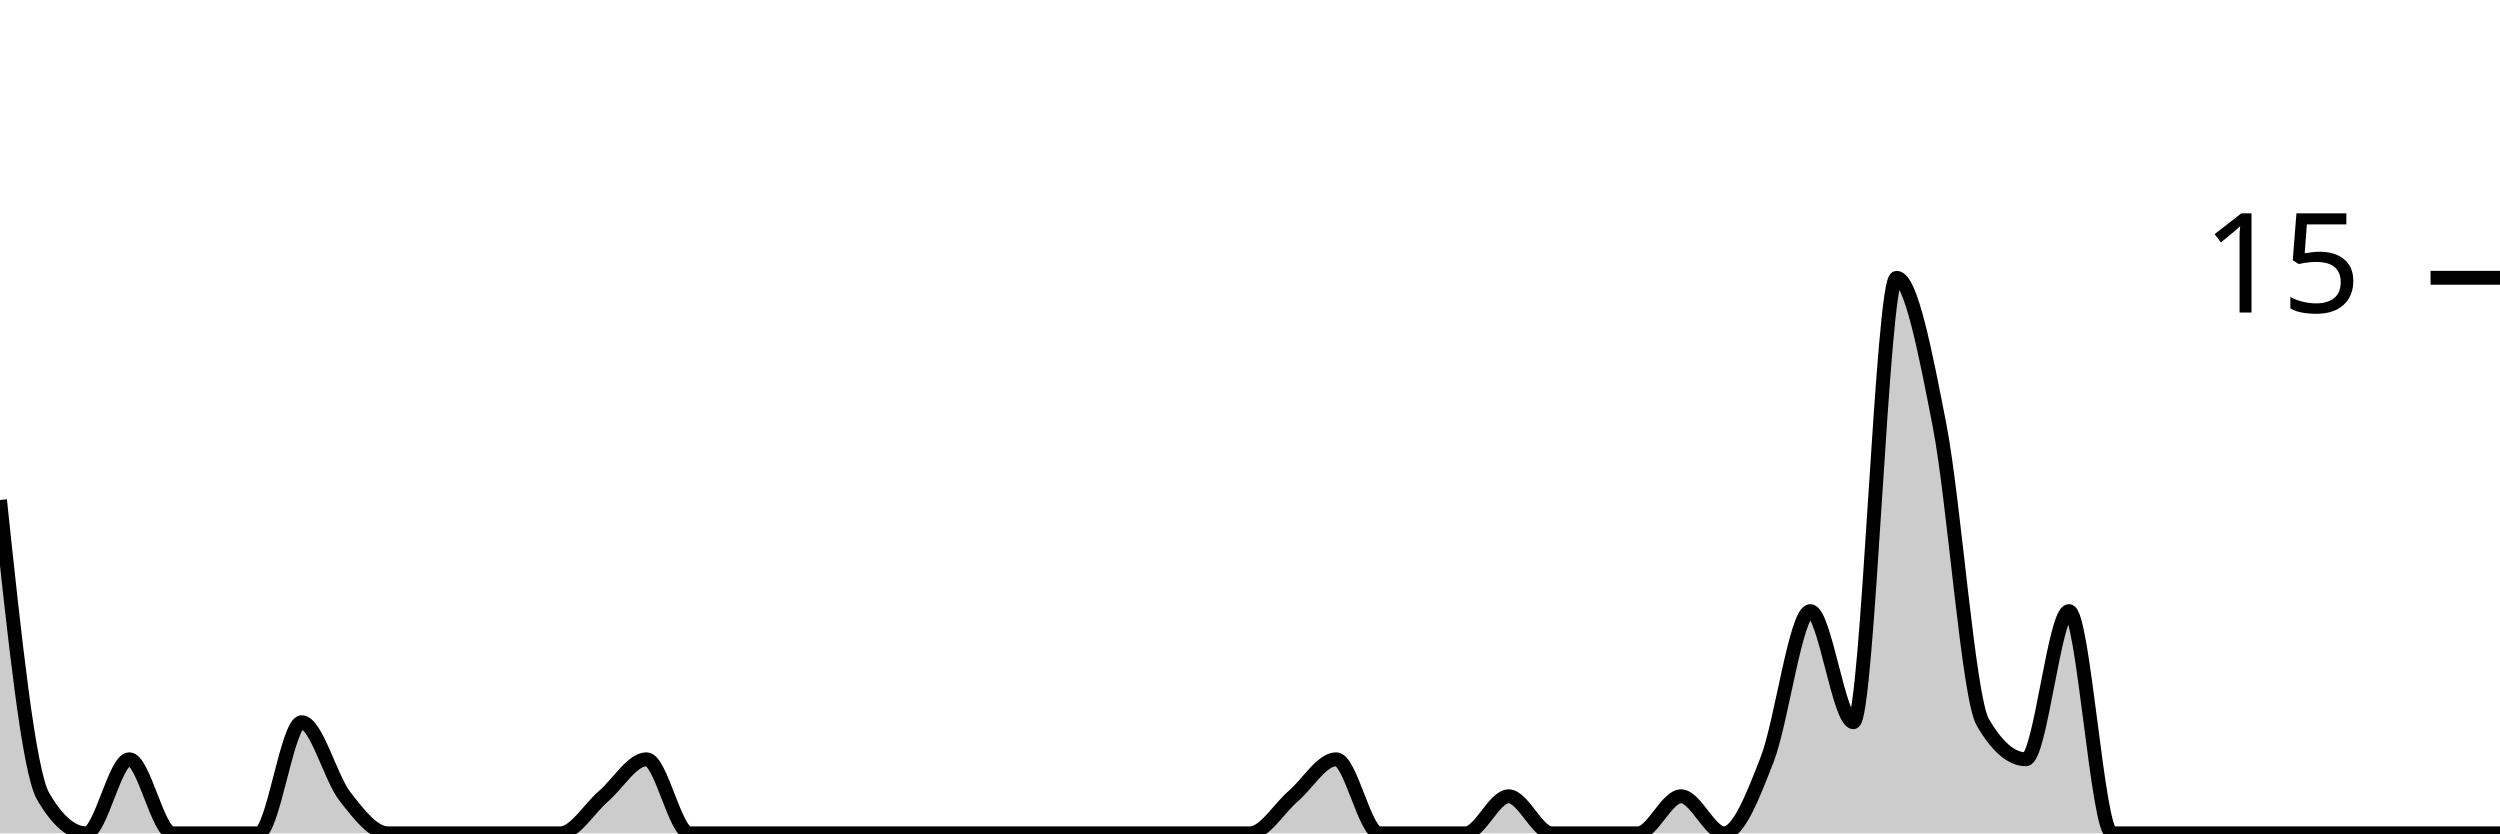
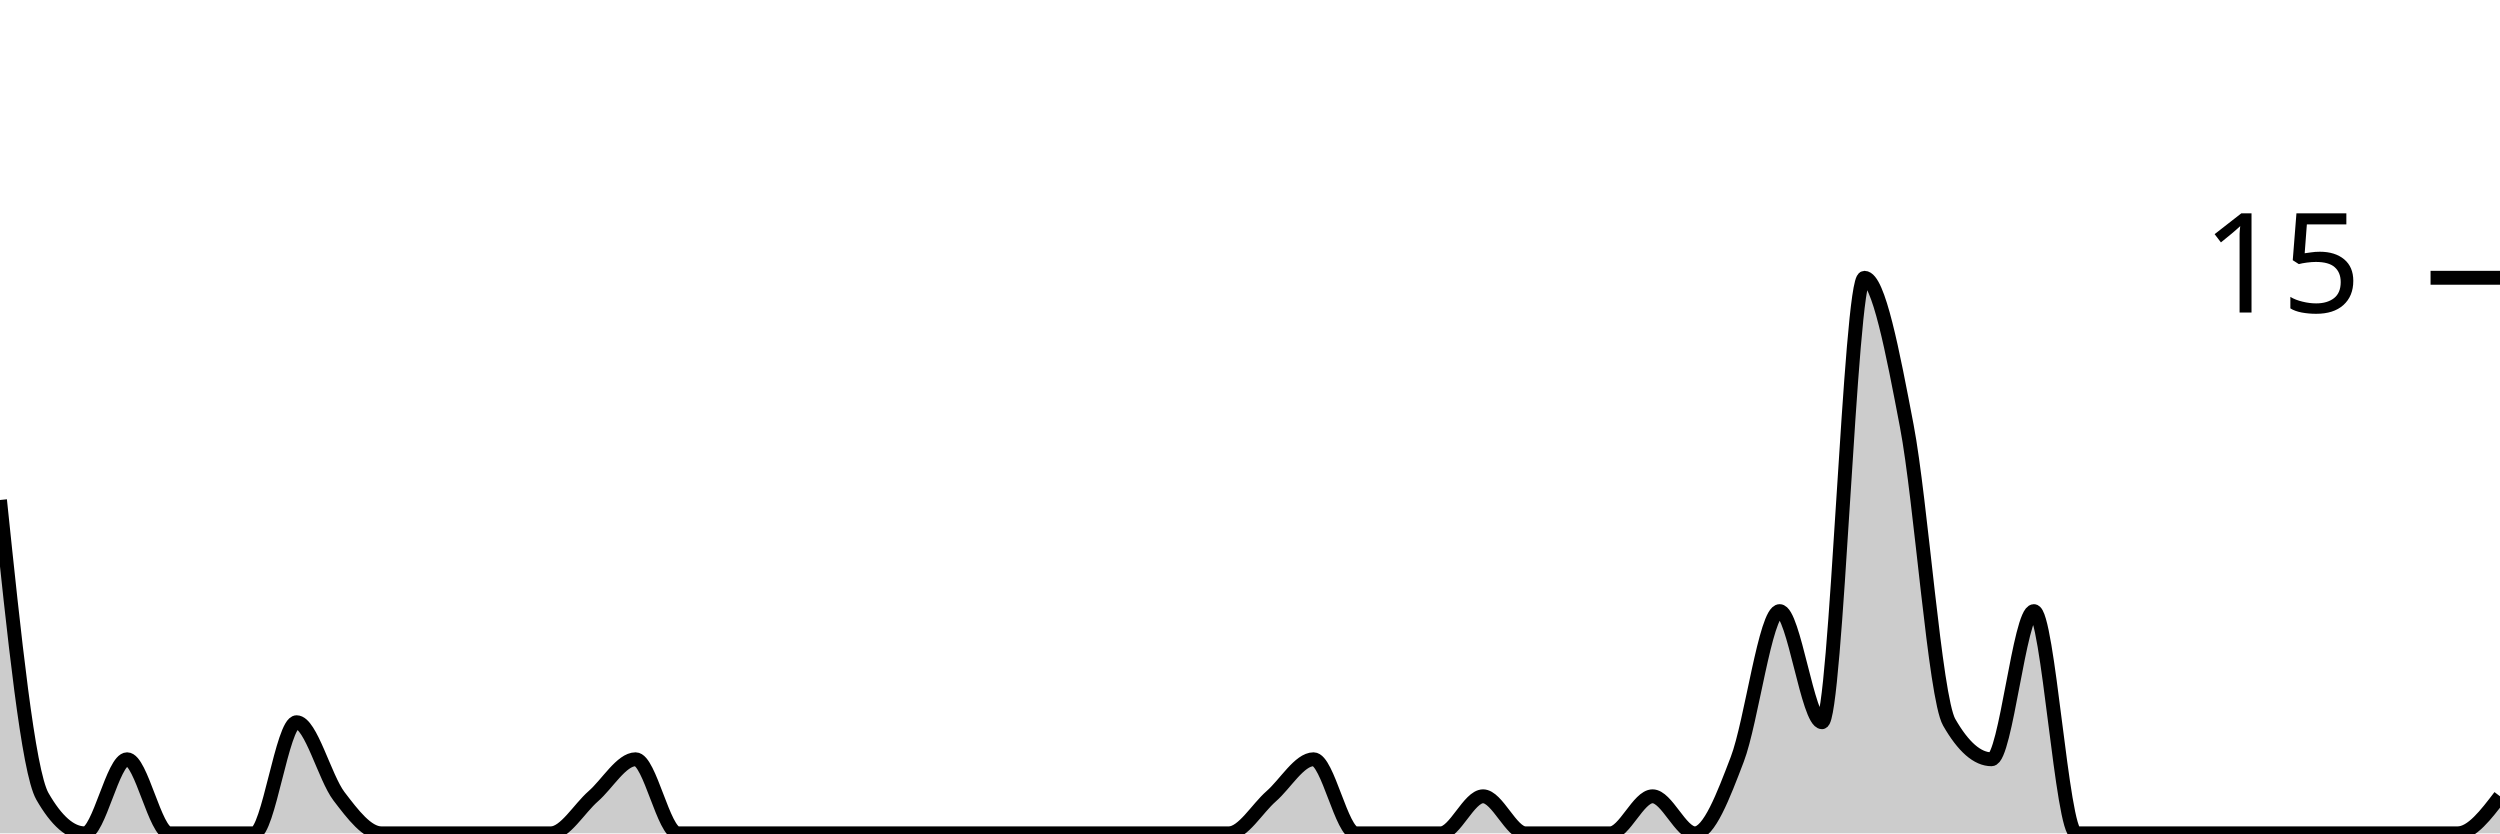
<svg xmlns="http://www.w3.org/2000/svg" viewBox="0 0 180 60">
  <g transform="translate(0,20)">
-     <path class="area" fill="rgba(0, 0, 0, 0.2)" d="M0,16C1.034,25.778,2.069,35.556,3.103,37.333C4.138,39.111,5.172,40,6.207,40C7.241,40,8.276,34.667,9.31,34.667C10.345,34.667,11.379,40,12.414,40C13.448,40,14.483,40,15.517,40C16.552,40,17.586,40,18.621,40C19.655,40,20.69,32,21.724,32C22.759,32,23.793,36,24.828,37.333C25.862,38.667,26.897,40,27.931,40C28.966,40,30,40,31.034,40C32.069,40,33.103,40,34.138,40C35.172,40,36.207,40,37.241,40C38.276,40,39.31,40,40.345,40C41.379,40,42.414,38.222,43.448,37.333C44.483,36.444,45.517,34.667,46.552,34.667C47.586,34.667,48.621,40,49.655,40C50.69,40,51.724,40,52.759,40C53.793,40,54.828,40,55.862,40C56.897,40,57.931,40,58.966,40C60,40,61.034,40,62.069,40C63.103,40,64.138,40,65.172,40C66.207,40,67.241,40,68.276,40C69.31,40,70.345,40,71.379,40C72.414,40,73.448,40,74.483,40C75.517,40,76.552,40,77.586,40C78.621,40,79.655,40,80.69,40C81.724,40,82.759,40,83.793,40C84.828,40,85.862,40,86.897,40C87.931,40,88.966,40,90,40C91.034,40,92.069,38.222,93.103,37.333C94.138,36.444,95.172,34.667,96.207,34.667C97.241,34.667,98.276,40,99.31,40C100.345,40,101.379,40,102.414,40C103.448,40,104.483,40,105.517,40C106.552,40,107.586,37.333,108.621,37.333C109.655,37.333,110.69,40,111.724,40C112.759,40,113.793,40,114.828,40C115.862,40,116.897,40,117.931,40C118.966,40,120,37.333,121.034,37.333C122.069,37.333,123.103,40,124.138,40C125.172,40,126.207,37.333,127.241,34.667C128.276,32,129.31,24,130.345,24C131.379,24,132.414,32,133.448,32C134.483,32,135.517,0,136.552,0C137.586,0,138.621,5.333,139.655,10.667C140.69,16,141.724,30.222,142.759,32C143.793,33.778,144.828,34.667,145.862,34.667C146.897,34.667,147.931,24,148.966,24C150,24,151.034,40,152.069,40C153.103,40,154.138,40,155.172,40C156.207,40,157.241,40,158.276,40C159.31,40,160.345,40,161.379,40C162.414,40,163.448,40,164.483,40C165.517,40,166.552,40,167.586,40C168.621,40,169.655,40,170.69,40C171.724,40,172.759,40,173.793,40C174.828,40,175.862,40,176.897,40C177.931,40,178.966,40,180,40L180,40C178.966,40,177.931,40,176.897,40C175.862,40,174.828,40,173.793,40C172.759,40,171.724,40,170.69,40C169.655,40,168.621,40,167.586,40C166.552,40,165.517,40,164.483,40C163.448,40,162.414,40,161.379,40C160.345,40,159.31,40,158.276,40C157.241,40,156.207,40,155.172,40C154.138,40,153.103,40,152.069,40C151.034,40,150,40,148.966,40C147.931,40,146.897,40,145.862,40C144.828,40,143.793,40,142.759,40C141.724,40,140.69,40,139.655,40C138.621,40,137.586,40,136.552,40C135.517,40,134.483,40,133.448,40C132.414,40,131.379,40,130.345,40C129.31,40,128.276,40,127.241,40C126.207,40,125.172,40,124.138,40C123.103,40,122.069,40,121.034,40C120,40,118.966,40,117.931,40C116.897,40,115.862,40,114.828,40C113.793,40,112.759,40,111.724,40C110.69,40,109.655,40,108.621,40C107.586,40,106.552,40,105.517,40C104.483,40,103.448,40,102.414,40C101.379,40,100.345,40,99.31,40C98.276,40,97.241,40,96.207,40C95.172,40,94.138,40,93.103,40C92.069,40,91.034,40,90,40C88.966,40,87.931,40,86.897,40C85.862,40,84.828,40,83.793,40C82.759,40,81.724,40,80.69,40C79.655,40,78.621,40,77.586,40C76.552,40,75.517,40,74.483,40C73.448,40,72.414,40,71.379,40C70.345,40,69.31,40,68.276,40C67.241,40,66.207,40,65.172,40C64.138,40,63.103,40,62.069,40C61.034,40,60,40,58.966,40C57.931,40,56.897,40,55.862,40C54.828,40,53.793,40,52.759,40C51.724,40,50.69,40,49.655,40C48.621,40,47.586,40,46.552,40C45.517,40,44.483,40,43.448,40C42.414,40,41.379,40,40.345,40C39.31,40,38.276,40,37.241,40C36.207,40,35.172,40,34.138,40C33.103,40,32.069,40,31.034,40C30,40,28.966,40,27.931,40C26.897,40,25.862,40,24.828,40C23.793,40,22.759,40,21.724,40C20.69,40,19.655,40,18.621,40C17.586,40,16.552,40,15.517,40C14.483,40,13.448,40,12.414,40C11.379,40,10.345,40,9.31,40C8.276,40,7.241,40,6.207,40C5.172,40,4.138,40,3.103,40C2.069,40,1.034,40,0,40Z" />
-     <path class="line" stroke="black" fill="none" d="M0,16C1.034,25.778,2.069,35.556,3.103,37.333C4.138,39.111,5.172,40,6.207,40C7.241,40,8.276,34.667,9.31,34.667C10.345,34.667,11.379,40,12.414,40C13.448,40,14.483,40,15.517,40C16.552,40,17.586,40,18.621,40C19.655,40,20.69,32,21.724,32C22.759,32,23.793,36,24.828,37.333C25.862,38.667,26.897,40,27.931,40C28.966,40,30,40,31.034,40C32.069,40,33.103,40,34.138,40C35.172,40,36.207,40,37.241,40C38.276,40,39.31,40,40.345,40C41.379,40,42.414,38.222,43.448,37.333C44.483,36.444,45.517,34.667,46.552,34.667C47.586,34.667,48.621,40,49.655,40C50.69,40,51.724,40,52.759,40C53.793,40,54.828,40,55.862,40C56.897,40,57.931,40,58.966,40C60,40,61.034,40,62.069,40C63.103,40,64.138,40,65.172,40C66.207,40,67.241,40,68.276,40C69.31,40,70.345,40,71.379,40C72.414,40,73.448,40,74.483,40C75.517,40,76.552,40,77.586,40C78.621,40,79.655,40,80.69,40C81.724,40,82.759,40,83.793,40C84.828,40,85.862,40,86.897,40C87.931,40,88.966,40,90,40C91.034,40,92.069,38.222,93.103,37.333C94.138,36.444,95.172,34.667,96.207,34.667C97.241,34.667,98.276,40,99.31,40C100.345,40,101.379,40,102.414,40C103.448,40,104.483,40,105.517,40C106.552,40,107.586,37.333,108.621,37.333C109.655,37.333,110.69,40,111.724,40C112.759,40,113.793,40,114.828,40C115.862,40,116.897,40,117.931,40C118.966,40,120,37.333,121.034,37.333C122.069,37.333,123.103,40,124.138,40C125.172,40,126.207,37.333,127.241,34.667C128.276,32,129.31,24,130.345,24C131.379,24,132.414,32,133.448,32C134.483,32,135.517,0,136.552,0C137.586,0,138.621,5.333,139.655,10.667C140.69,16,141.724,30.222,142.759,32C143.793,33.778,144.828,34.667,145.862,34.667C146.897,34.667,147.931,24,148.966,24C150,24,151.034,40,152.069,40C153.103,40,154.138,40,155.172,40C156.207,40,157.241,40,158.276,40C159.31,40,160.345,40,161.379,40C162.414,40,163.448,40,164.483,40C165.517,40,166.552,40,167.586,40C168.621,40,169.655,40,170.69,40C171.724,40,172.759,40,173.793,40C174.828,40,175.862,40,176.897,40C177.931,40,178.966,40,180,40" />
+     <path class="area" fill="rgba(0, 0, 0, 0.2)" d="M0,16C1.017,25.778,2.034,35.556,3.051,37.333C4.068,39.111,5.085,40,6.102,40C7.119,40,8.136,34.667,9.153,34.667C10.169,34.667,11.186,40,12.203,40C13.22,40,14.237,40,15.254,40C16.271,40,17.288,40,18.305,40C19.322,40,20.339,32,21.356,32C22.373,32,23.39,36,24.407,37.333C25.424,38.667,26.441,40,27.458,40C28.475,40,29.492,40,30.508,40C31.525,40,32.542,40,33.559,40C34.576,40,35.593,40,36.61,40C37.627,40,38.644,40,39.661,40C40.678,40,41.695,38.222,42.712,37.333C43.729,36.444,44.746,34.667,45.763,34.667C46.78,34.667,47.797,40,48.814,40C49.831,40,50.847,40,51.864,40C52.881,40,53.898,40,54.915,40C55.932,40,56.949,40,57.966,40C58.983,40,60,40,61.017,40C62.034,40,63.051,40,64.068,40C65.085,40,66.102,40,67.119,40C68.136,40,69.153,40,70.169,40C71.186,40,72.203,40,73.22,40C74.237,40,75.254,40,76.271,40C77.288,40,78.305,40,79.322,40C80.339,40,81.356,40,82.373,40C83.39,40,84.407,40,85.424,40C86.441,40,87.458,40,88.475,40C89.492,40,90.508,38.222,91.525,37.333C92.542,36.444,93.559,34.667,94.576,34.667C95.593,34.667,96.61,40,97.627,40C98.644,40,99.661,40,100.678,40C101.695,40,102.712,40,103.729,40C104.746,40,105.763,37.333,106.78,37.333C107.797,37.333,108.814,40,109.831,40C110.847,40,111.864,40,112.881,40C113.898,40,114.915,40,115.932,40C116.949,40,117.966,37.333,118.983,37.333C120,37.333,121.017,40,122.034,40C123.051,40,124.068,37.333,125.085,34.667C126.102,32,127.119,24,128.136,24C129.153,24,130.169,32,131.186,32C132.203,32,133.22,0,134.237,0C135.254,0,136.271,5.333,137.288,10.667C138.305,16,139.322,30.222,140.339,32C141.356,33.778,142.373,34.667,143.39,34.667C144.407,34.667,145.424,24,146.441,24C147.458,24,148.475,40,149.492,40C150.508,40,151.525,40,152.542,40C153.559,40,154.576,40,155.593,40C156.61,40,157.627,40,158.644,40C159.661,40,160.678,40,161.695,40C162.712,40,163.729,40,164.746,40C165.763,40,166.78,40,167.797,40C168.814,40,169.831,40,170.847,40C171.864,40,172.881,40,173.898,40C174.915,40,175.932,40,176.949,40C177.966,40,178.983,38.667,180,37.333L180,40C178.983,40,177.966,40,176.949,40C175.932,40,174.915,40,173.898,40C172.881,40,171.864,40,170.847,40C169.831,40,168.814,40,167.797,40C166.78,40,165.763,40,164.746,40C163.729,40,162.712,40,161.695,40C160.678,40,159.661,40,158.644,40C157.627,40,156.61,40,155.593,40C154.576,40,153.559,40,152.542,40C151.525,40,150.508,40,149.492,40C148.475,40,147.458,40,146.441,40C145.424,40,144.407,40,143.39,40C142.373,40,141.356,40,140.339,40C139.322,40,138.305,40,137.288,40C136.271,40,135.254,40,134.237,40C133.22,40,132.203,40,131.186,40C130.169,40,129.153,40,128.136,40C127.119,40,126.102,40,125.085,40C124.068,40,123.051,40,122.034,40C121.017,40,120,40,118.983,40C117.966,40,116.949,40,115.932,40C114.915,40,113.898,40,112.881,40C111.864,40,110.847,40,109.831,40C108.814,40,107.797,40,106.78,40C105.763,40,104.746,40,103.729,40C102.712,40,101.695,40,100.678,40C99.661,40,98.644,40,97.627,40C96.61,40,95.593,40,94.576,40C93.559,40,92.542,40,91.525,40C90.508,40,89.492,40,88.475,40C87.458,40,86.441,40,85.424,40C84.407,40,83.39,40,82.373,40C81.356,40,80.339,40,79.322,40C78.305,40,77.288,40,76.271,40C75.254,40,74.237,40,73.22,40C72.203,40,71.186,40,70.169,40C69.153,40,68.136,40,67.119,40C66.102,40,65.085,40,64.068,40C63.051,40,62.034,40,61.017,40C60,40,58.983,40,57.966,40C56.949,40,55.932,40,54.915,40C53.898,40,52.881,40,51.864,40C50.847,40,49.831,40,48.814,40C47.797,40,46.78,40,45.763,40C44.746,40,43.729,40,42.712,40C41.695,40,40.678,40,39.661,40C38.644,40,37.627,40,36.61,40C35.593,40,34.576,40,33.559,40C32.542,40,31.525,40,30.508,40C29.492,40,28.475,40,27.458,40C26.441,40,25.424,40,24.407,40C23.39,40,22.373,40,21.356,40C20.339,40,19.322,40,18.305,40C17.288,40,16.271,40,15.254,40C14.237,40,13.22,40,12.203,40C11.186,40,10.169,40,9.153,40C8.136,40,7.119,40,6.102,40C5.085,40,4.068,40,3.051,40C2.034,40,1.017,40,0,40Z" />
+     <path class="line" stroke="black" fill="none" d="M0,16C1.017,25.778,2.034,35.556,3.051,37.333C4.068,39.111,5.085,40,6.102,40C7.119,40,8.136,34.667,9.153,34.667C10.169,34.667,11.186,40,12.203,40C13.22,40,14.237,40,15.254,40C16.271,40,17.288,40,18.305,40C19.322,40,20.339,32,21.356,32C22.373,32,23.39,36,24.407,37.333C25.424,38.667,26.441,40,27.458,40C28.475,40,29.492,40,30.508,40C31.525,40,32.542,40,33.559,40C34.576,40,35.593,40,36.61,40C37.627,40,38.644,40,39.661,40C40.678,40,41.695,38.222,42.712,37.333C43.729,36.444,44.746,34.667,45.763,34.667C46.78,34.667,47.797,40,48.814,40C49.831,40,50.847,40,51.864,40C52.881,40,53.898,40,54.915,40C55.932,40,56.949,40,57.966,40C58.983,40,60,40,61.017,40C62.034,40,63.051,40,64.068,40C65.085,40,66.102,40,67.119,40C68.136,40,69.153,40,70.169,40C71.186,40,72.203,40,73.22,40C74.237,40,75.254,40,76.271,40C77.288,40,78.305,40,79.322,40C80.339,40,81.356,40,82.373,40C83.39,40,84.407,40,85.424,40C86.441,40,87.458,40,88.475,40C89.492,40,90.508,38.222,91.525,37.333C92.542,36.444,93.559,34.667,94.576,34.667C95.593,34.667,96.61,40,97.627,40C98.644,40,99.661,40,100.678,40C101.695,40,102.712,40,103.729,40C104.746,40,105.763,37.333,106.78,37.333C107.797,37.333,108.814,40,109.831,40C110.847,40,111.864,40,112.881,40C113.898,40,114.915,40,115.932,40C116.949,40,117.966,37.333,118.983,37.333C120,37.333,121.017,40,122.034,40C123.051,40,124.068,37.333,125.085,34.667C126.102,32,127.119,24,128.136,24C129.153,24,130.169,32,131.186,32C132.203,32,133.22,0,134.237,0C135.254,0,136.271,5.333,137.288,10.667C138.305,16,139.322,30.222,140.339,32C141.356,33.778,142.373,34.667,143.39,34.667C144.407,34.667,145.424,24,146.441,24C147.458,24,148.475,40,149.492,40C150.508,40,151.525,40,152.542,40C153.559,40,154.576,40,155.593,40C156.61,40,157.627,40,158.644,40C159.661,40,160.678,40,161.695,40C162.712,40,163.729,40,164.746,40C165.763,40,166.78,40,167.797,40C168.814,40,169.831,40,170.847,40C171.864,40,172.881,40,173.898,40C174.915,40,175.932,40,176.949,40C177.966,40,178.983,38.667,180,37.333" />
    <path class="axis-ceiling" stroke-width="1" stroke="black" fill="none" d="M175,0L180,0" />
    <text class="axis-ceiling-label" font-family="sans-serif" text-anchor="end" font-size="10px" x="170" y="2.5">15</text>
  </g>
</svg>
